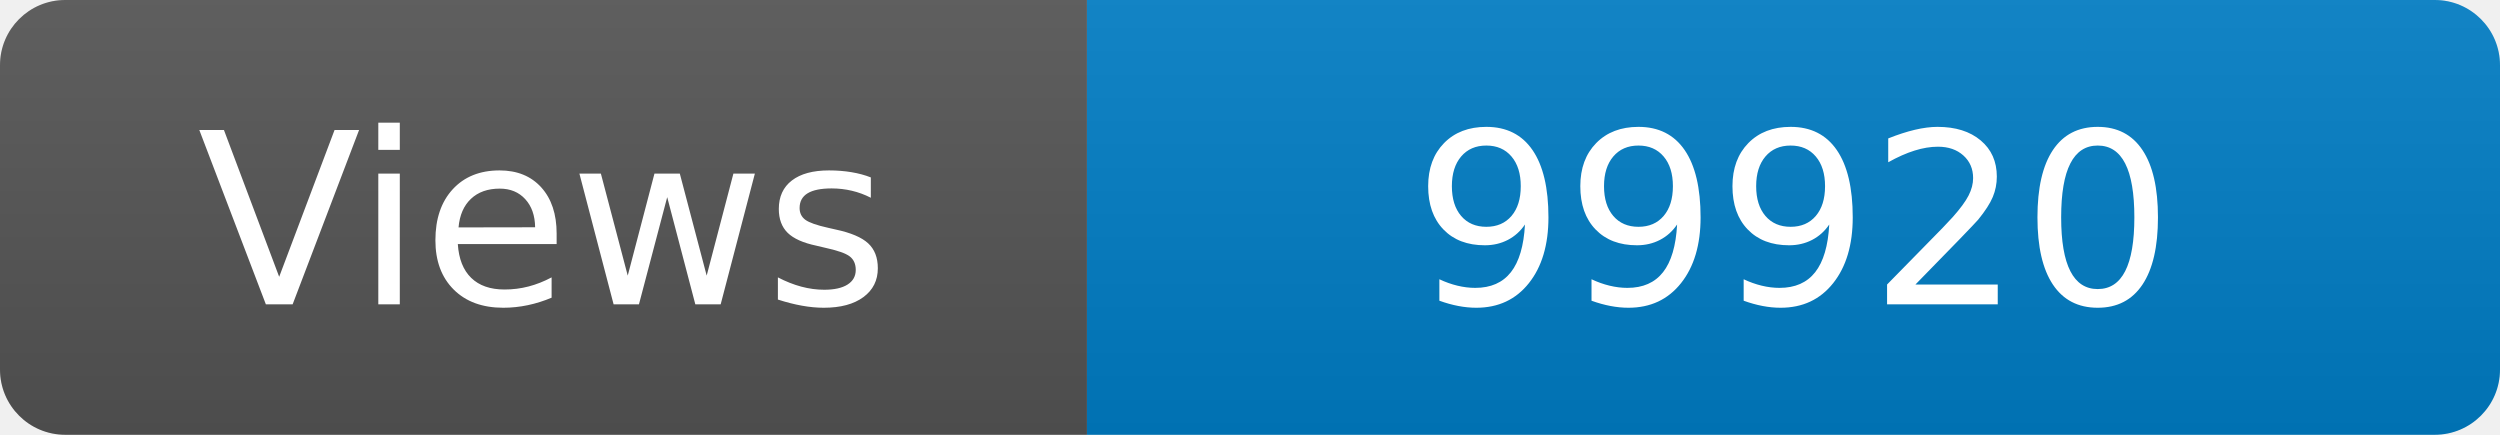
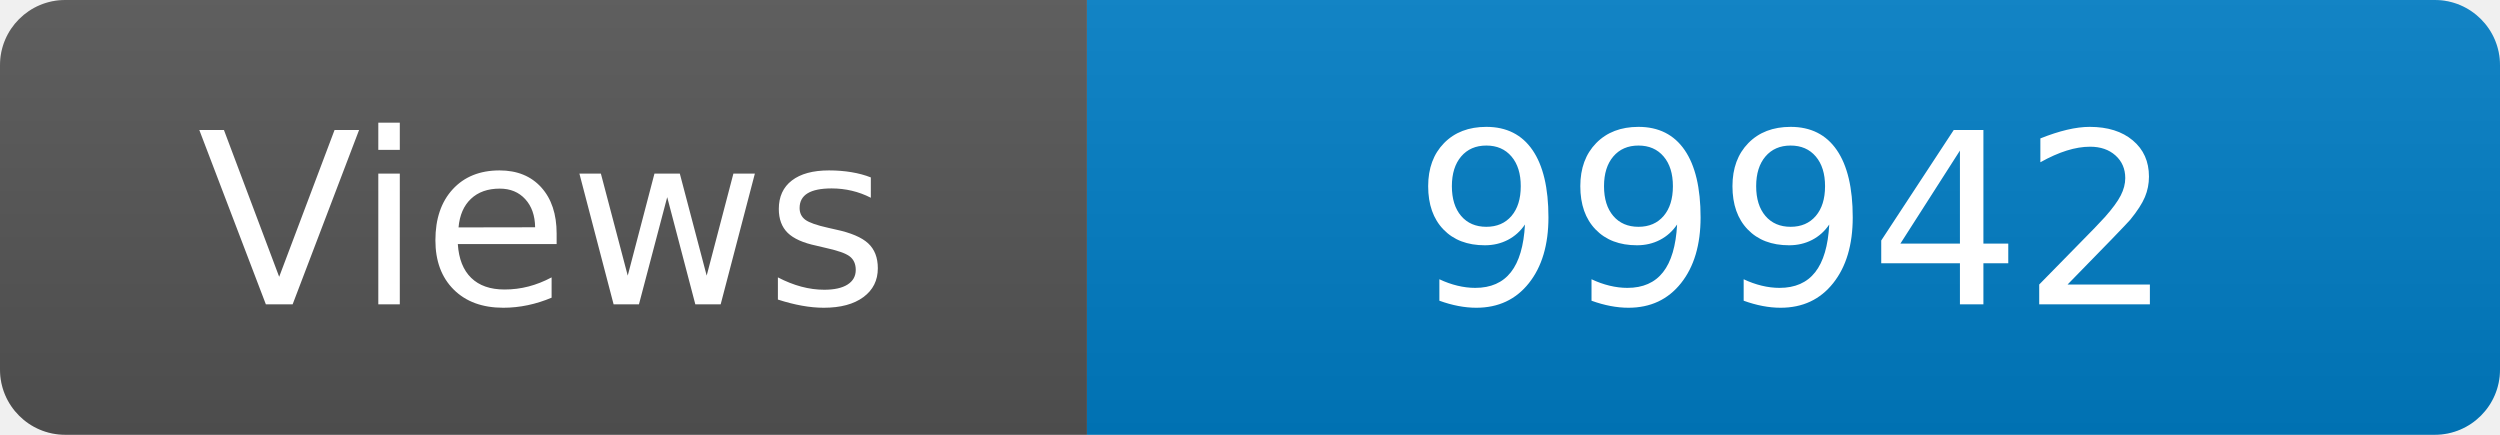
<svg xmlns="http://www.w3.org/2000/svg" width="115" height="20" role="img" aria-label="Maintained?: yes">
  <linearGradient id="s" x2="0" y2="100%">
    <stop offset="0" stop-color="#bbb" stop-opacity=".1" />
    <stop offset="1" stop-opacity=".1" />
  </linearGradient>
  <clipPath id="r">
    <rect width="115" height="20" rx="3" fill="#fff" />
  </clipPath>
  <g clip-path="url(#r)">
    <rect width="50" height="20" fill="#555" />
    <rect x="50" width="160" height="20" fill="#007ec6" />
    <rect width="115" height="20" fill="url(#s)" />
  </g>
  <g fill="#fff" text-anchor="middle" font-family="Verdana,Geneva,DejaVu Sans,sans-serif" font-size="110">
    <text x="250" y="140" transform="scale(.1)" fill="#fff">Views</text>
-     <text x="825" y="140" transform="scale(.1)" fill="#fff">99920</text>
+     <text x="825" y="140" transform="scale(.1)" fill="#fff">99942</text>
  </g>
</svg>
